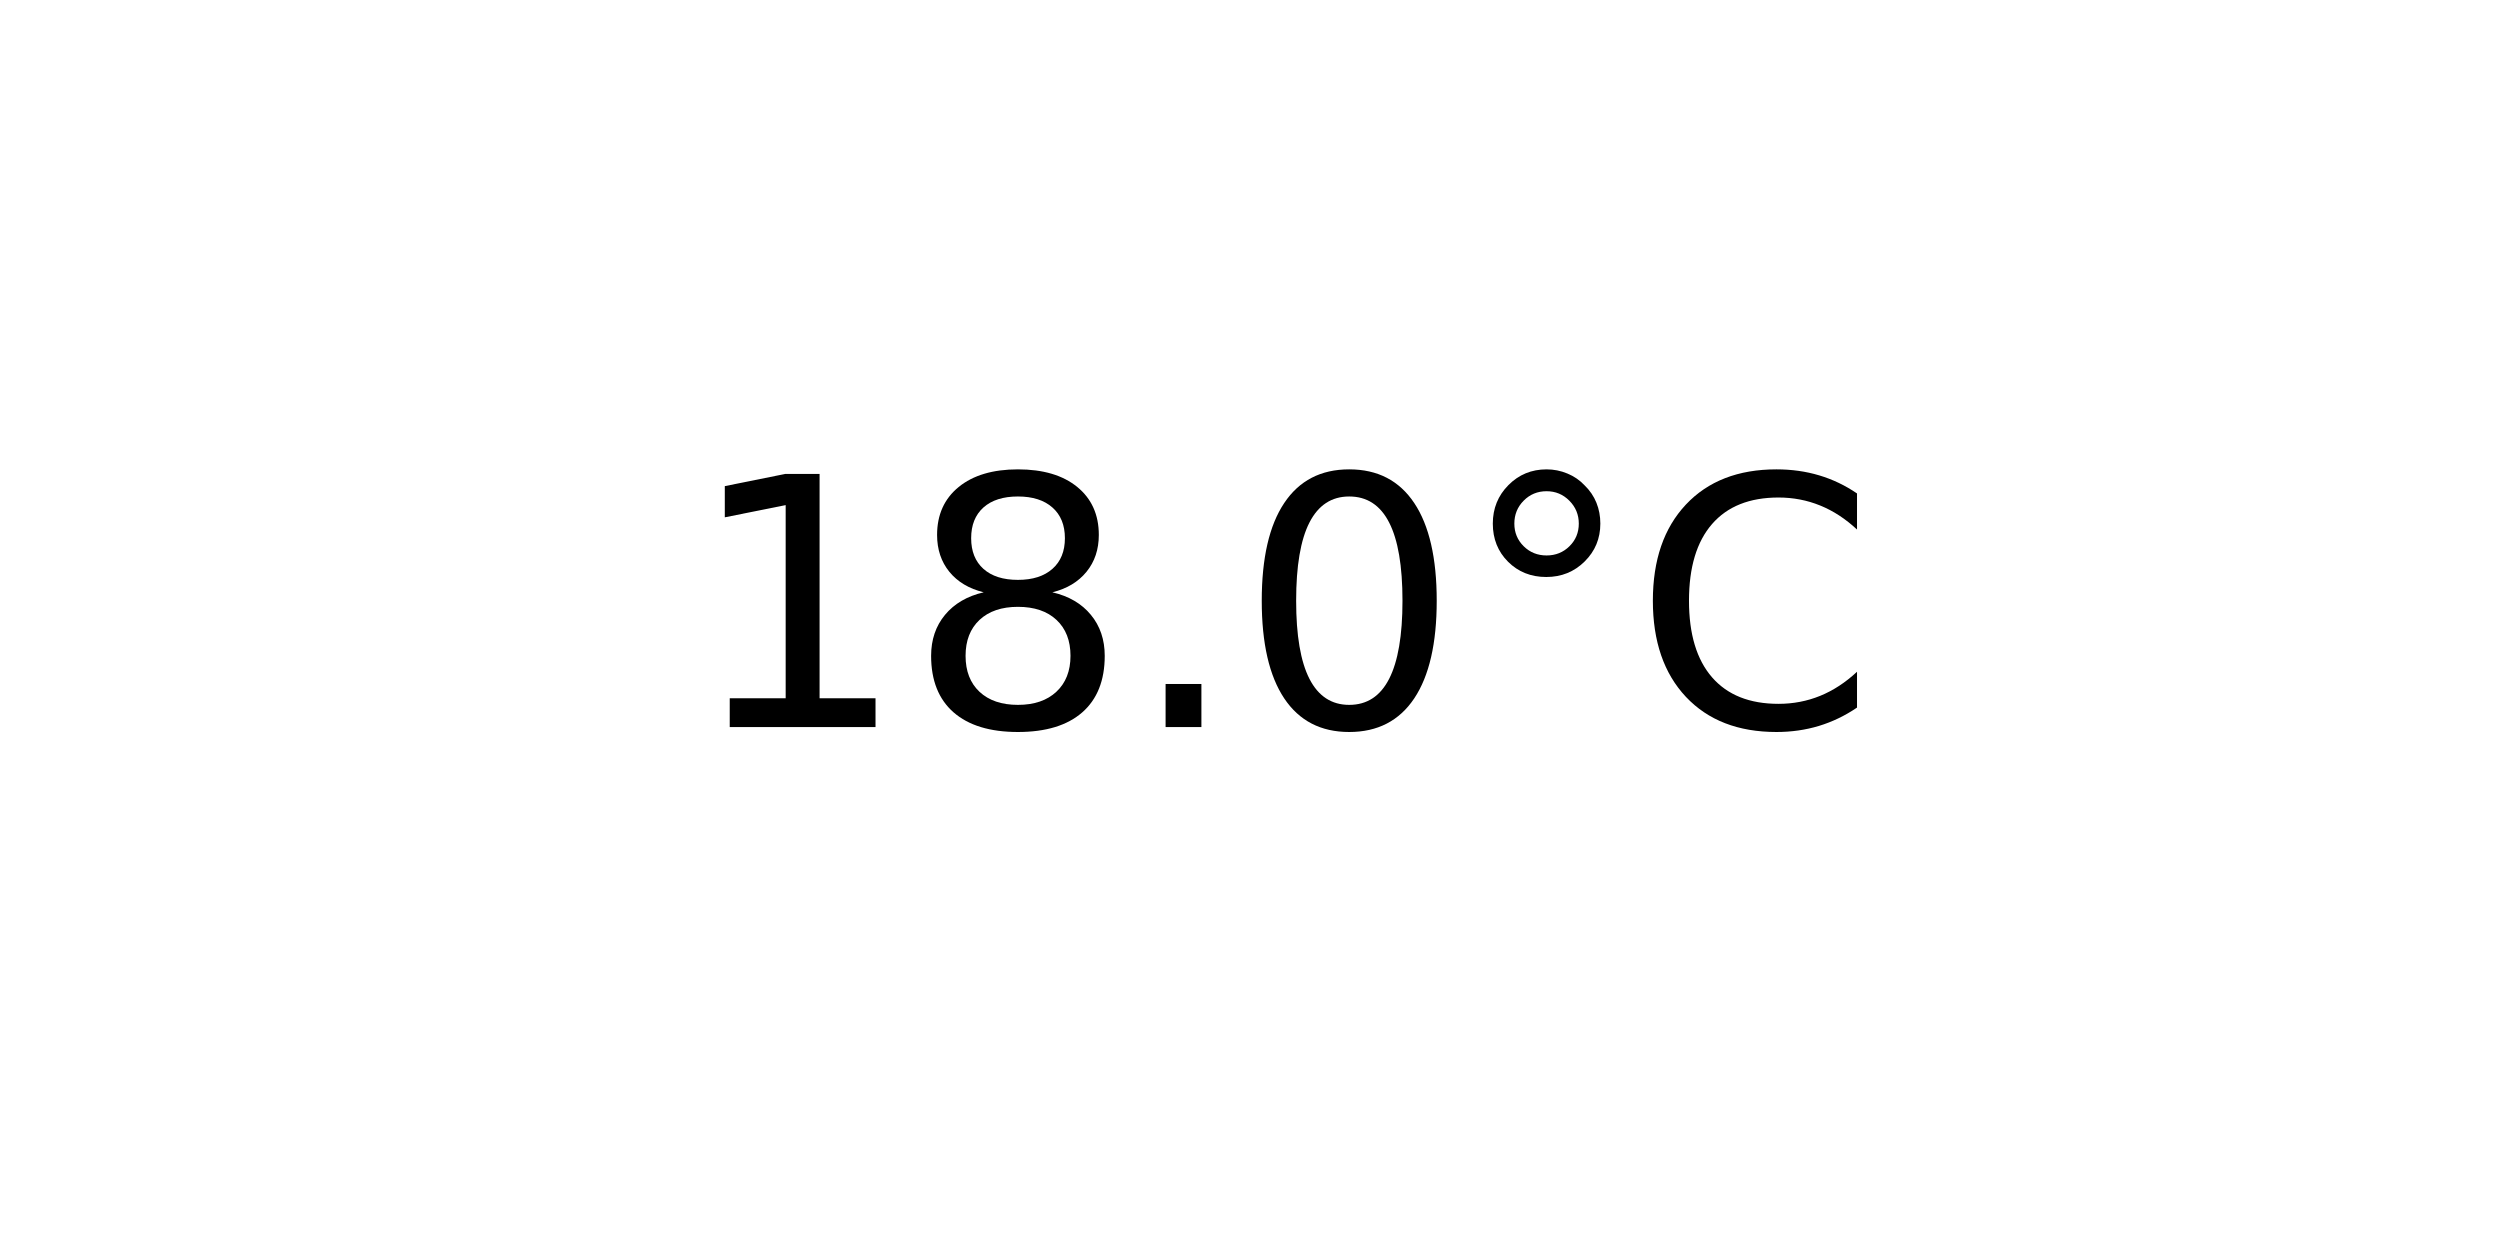
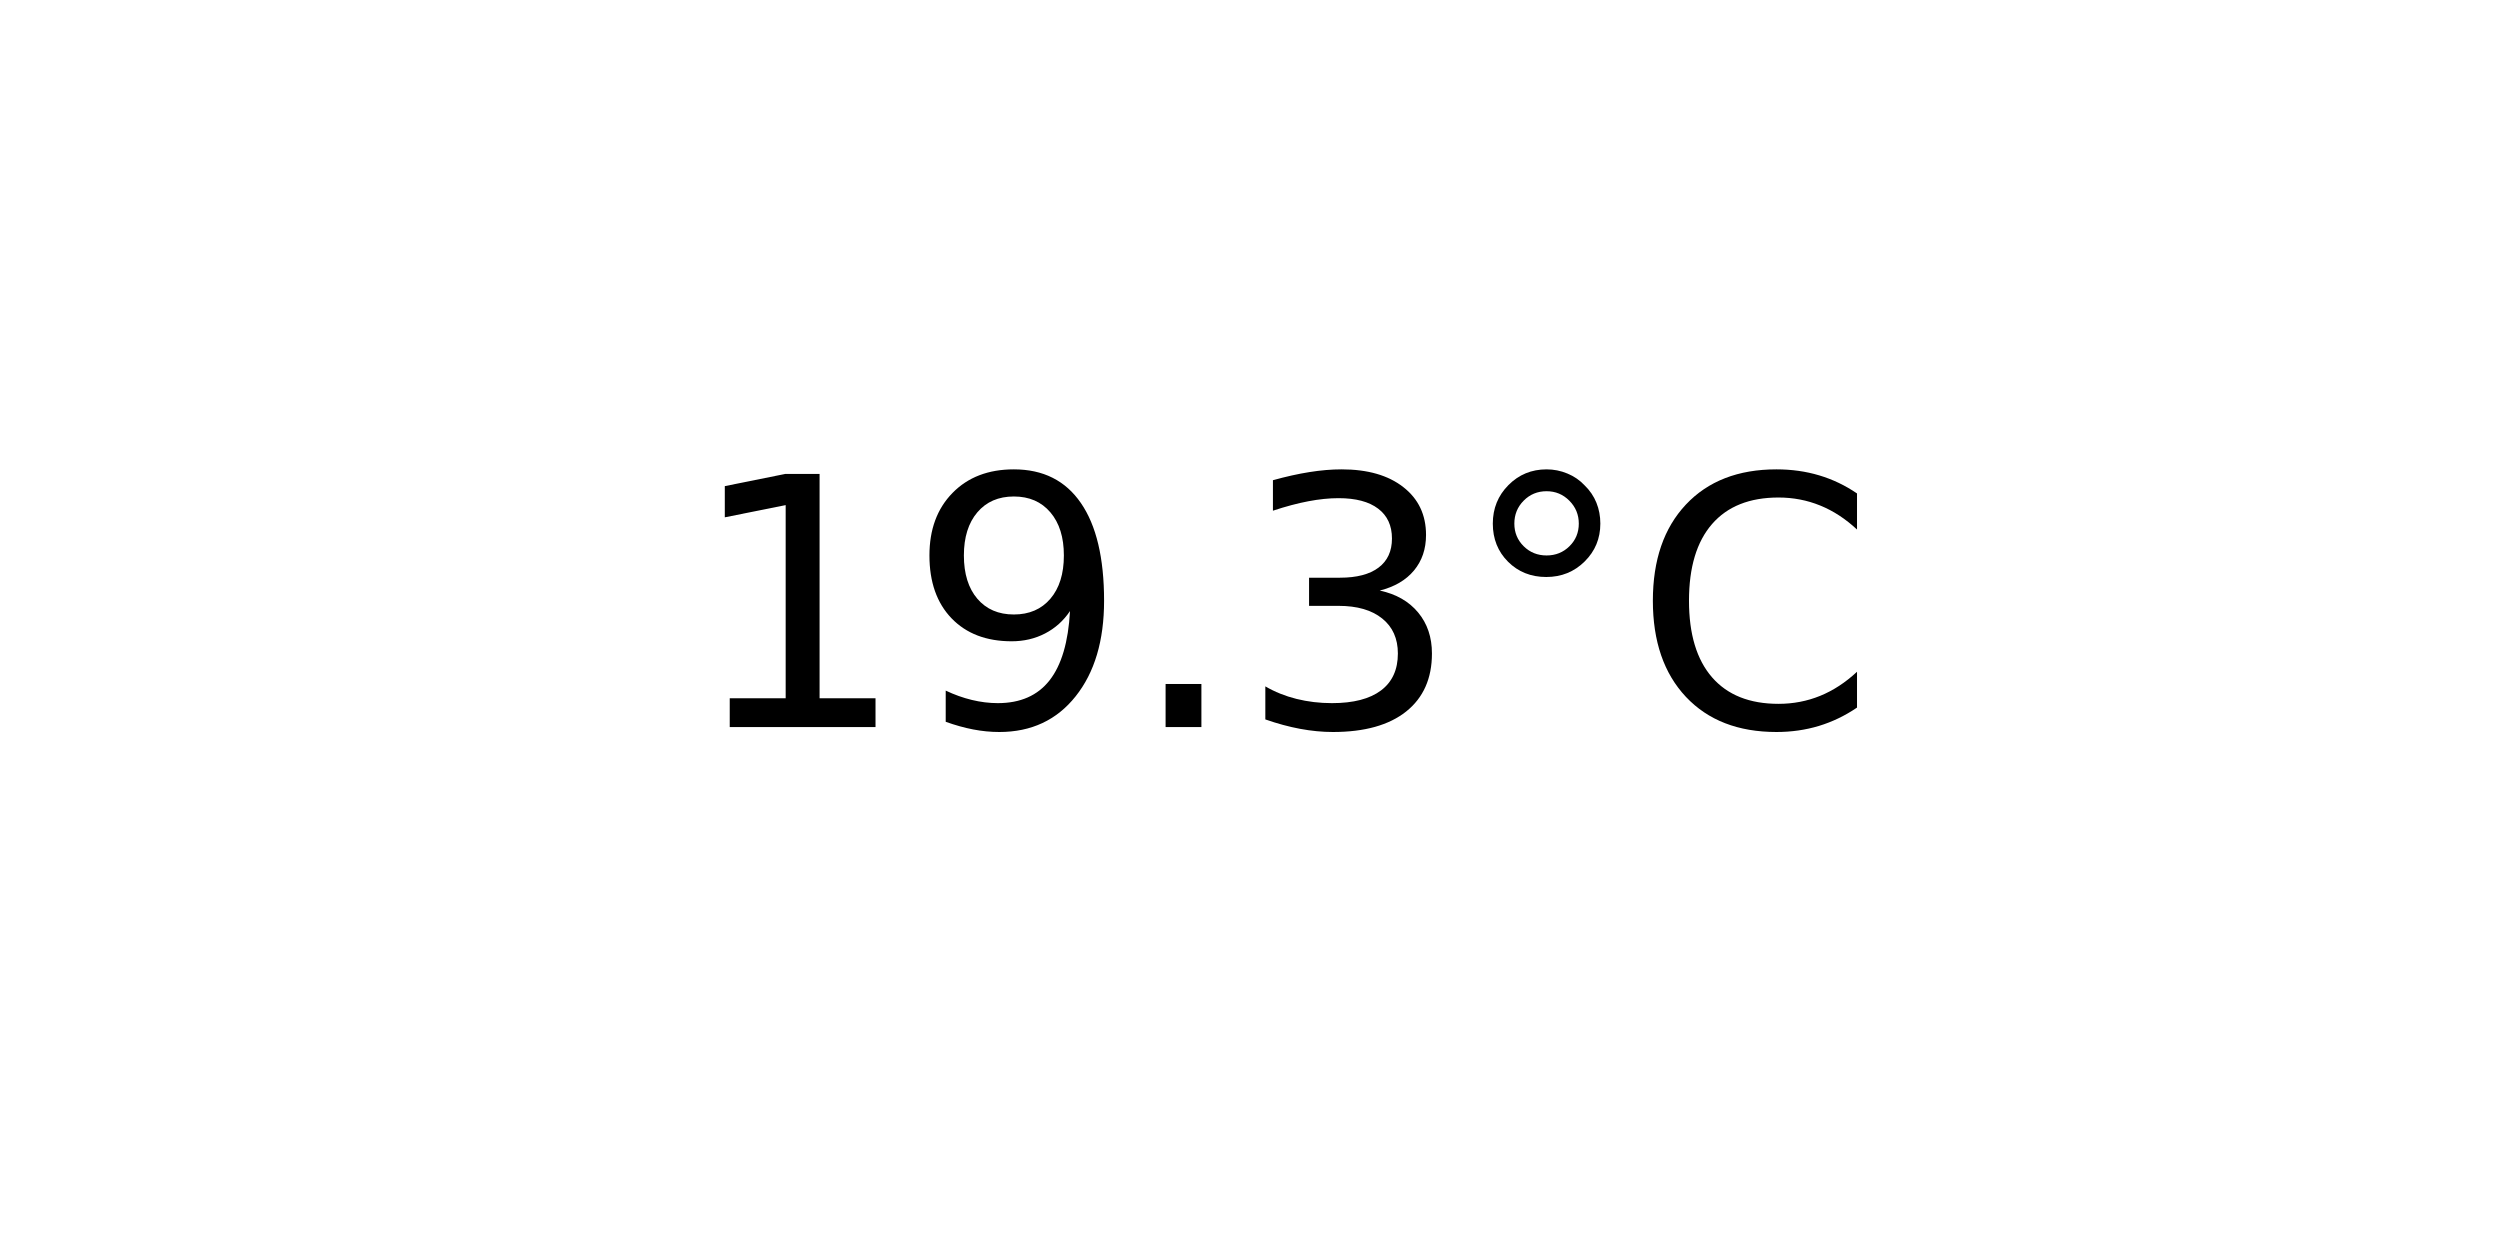
<svg xmlns="http://www.w3.org/2000/svg" xmlns:xlink="http://www.w3.org/1999/xlink" width="72pt" height="36pt" viewBox="0 0 72 36" version="1.1">
  <defs>
    <style type="text/css">*{stroke-linejoin: round; stroke-linecap: butt}</style>
  </defs>
  <g id="figure_1">
    <g id="axes_1">
      <g id="text_1">
        <g transform="translate(19.77578 20.93937) scale(0.1 -0.1)">
          <defs>
            <path id="DejaVuSans-31" d="M 794 531  L 1825 531  L 1825 4091  L 703 3866  L 703 4441  L 1819 4666  L 2450 4666  L 2450 531  L 3481 531  L 3481 0  L 794 0  L 794 531  z " transform="scale(0.015625)" />
-             <path id="DejaVuSans-38" d="M 2034 2216  Q 1584 2216 1326 1975  Q 1069 1734 1069 1313  Q 1069 891 1326 650  Q 1584 409 2034 409  Q 2484 409 2743 651  Q 3003 894 3003 1313  Q 3003 1734 2745 1975  Q 2488 2216 2034 2216  z M 1403 2484  Q 997 2584 770 2862  Q 544 3141 544 3541  Q 544 4100 942 4425  Q 1341 4750 2034 4750  Q 2731 4750 3128 4425  Q 3525 4100 3525 3541  Q 3525 3141 3298 2862  Q 3072 2584 2669 2484  Q 3125 2378 3379 2068  Q 3634 1759 3634 1313  Q 3634 634 3220 271  Q 2806 -91 2034 -91  Q 1263 -91 848 271  Q 434 634 434 1313  Q 434 1759 690 2068  Q 947 2378 1403 2484  z M 1172 3481  Q 1172 3119 1398 2916  Q 1625 2713 2034 2713  Q 2441 2713 2670 2916  Q 2900 3119 2900 3481  Q 2900 3844 2670 4047  Q 2441 4250 2034 4250  Q 1625 4250 1398 4047  Q 1172 3844 1172 3481  z " transform="scale(0.015625)" />
+             <path id="DejaVuSans-39" d="M 703 97  L 703 672  Q 941 559 1184 500  Q 1428 441 1663 441  Q 2288 441 2617 861  Q 2947 1281 2994 2138  Q 2813 1869 2534 1725  Q 2256 1581 1919 1581  Q 1219 1581 811 2004  Q 403 2428 403 3163  Q 403 3881 828 4315  Q 1253 4750 1959 4750  Q 2769 4750 3195 4129  Q 3622 3509 3622 2328  Q 3622 1225 3098 567  Q 2575 -91 1691 -91  Q 1453 -91 1209 -44  Q 966 3 703 97  z M 1959 2075  Q 2384 2075 2632 2365  Q 2881 2656 2881 3163  Q 2881 3666 2632 3958  Q 2384 4250 1959 4250  Q 1534 4250 1286 3958  Q 1038 3666 1038 3163  Q 1038 2656 1286 2365  Q 1534 2075 1959 2075  z " transform="scale(0.015625)" />
            <path id="DejaVuSans-2e" d="M 684 794  L 1344 794  L 1344 0  L 684 0  L 684 794  z " transform="scale(0.015625)" />
-             <path id="DejaVuSans-30" d="M 2034 4250  Q 1547 4250 1301 3770  Q 1056 3291 1056 2328  Q 1056 1369 1301 889  Q 1547 409 2034 409  Q 2525 409 2770 889  Q 3016 1369 3016 2328  Q 3016 3291 2770 3770  Q 2525 4250 2034 4250  z M 2034 4750  Q 2819 4750 3233 4129  Q 3647 3509 3647 2328  Q 3647 1150 3233 529  Q 2819 -91 2034 -91  Q 1250 -91 836 529  Q 422 1150 422 2328  Q 422 3509 836 4129  Q 1250 4750 2034 4750  z " transform="scale(0.015625)" />
+             <path id="DejaVuSans-33" d="M 2597 2516  Q 3050 2419 3304 2112  Q 3559 1806 3559 1356  Q 3559 666 3084 287  Q 2609 -91 1734 -91  Q 1441 -91 1130 -33  Q 819 25 488 141  L 488 750  Q 750 597 1062 519  Q 1375 441 1716 441  Q 2309 441 2620 675  Q 2931 909 2931 1356  Q 2931 1769 2642 2001  Q 2353 2234 1838 2234  L 1294 2234  L 1294 2753  L 1863 2753  Q 2328 2753 2575 2939  Q 2822 3125 2822 3475  Q 2822 3834 2567 4026  Q 2313 4219 1838 4219  Q 1578 4219 1281 4162  Q 984 4106 628 3988  L 628 4550  Q 988 4650 1302 4700  Q 1616 4750 1894 4750  Q 2613 4750 3031 4423  Q 3450 4097 3450 3541  Q 3450 3153 3228 2886  Q 3006 2619 2597 2516  z " transform="scale(0.015625)" />
            <path id="DejaVuSans-b0" d="M 1600 4347  Q 1350 4347 1178 4173  Q 1006 4000 1006 3750  Q 1006 3503 1178 3333  Q 1350 3163 1600 3163  Q 1850 3163 2022 3333  Q 2194 3503 2194 3750  Q 2194 3997 2020 4172  Q 1847 4347 1600 4347  z M 1600 4750  Q 1800 4750 1984 4673  Q 2169 4597 2303 4453  Q 2447 4313 2519 4134  Q 2591 3956 2591 3750  Q 2591 3338 2302 3052  Q 2013 2766 1594 2766  Q 1172 2766 890 3047  Q 609 3328 609 3750  Q 609 4169 896 4459  Q 1184 4750 1600 4750  z " transform="scale(0.015625)" />
            <path id="DejaVuSans-43" d="M 4122 4306  L 4122 3641  Q 3803 3938 3442 4084  Q 3081 4231 2675 4231  Q 1875 4231 1450 3742  Q 1025 3253 1025 2328  Q 1025 1406 1450 917  Q 1875 428 2675 428  Q 3081 428 3442 575  Q 3803 722 4122 1019  L 4122 359  Q 3791 134 3420 21  Q 3050 -91 2638 -91  Q 1578 -91 968 557  Q 359 1206 359 2328  Q 359 3453 968 4101  Q 1578 4750 2638 4750  Q 3056 4750 3426 4639  Q 3797 4528 4122 4306  z " transform="scale(0.015625)" />
          </defs>
          <use xlink:href="#DejaVuSans-31" />
-           <use xlink:href="#DejaVuSans-38" x="63.623" />
+           <use xlink:href="#DejaVuSans-39" x="63.623" />
          <use xlink:href="#DejaVuSans-2e" x="127.246" />
-           <use xlink:href="#DejaVuSans-30" x="159.033" />
+           <use xlink:href="#DejaVuSans-33" x="159.033" />
          <use xlink:href="#DejaVuSans-b0" x="222.656" />
          <use xlink:href="#DejaVuSans-43" x="272.656" />
        </g>
      </g>
    </g>
  </g>
</svg>
